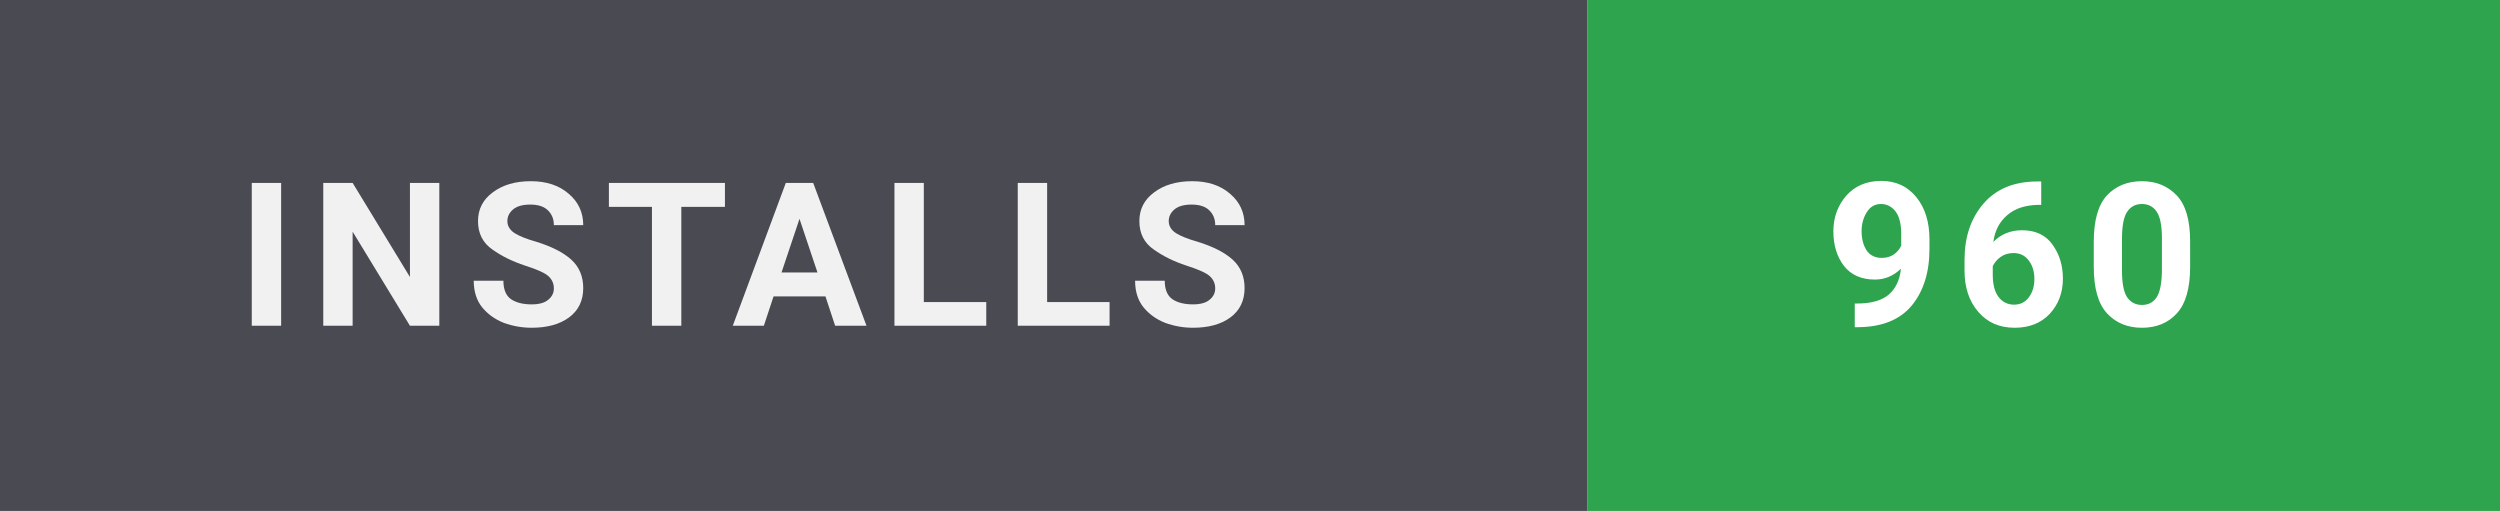
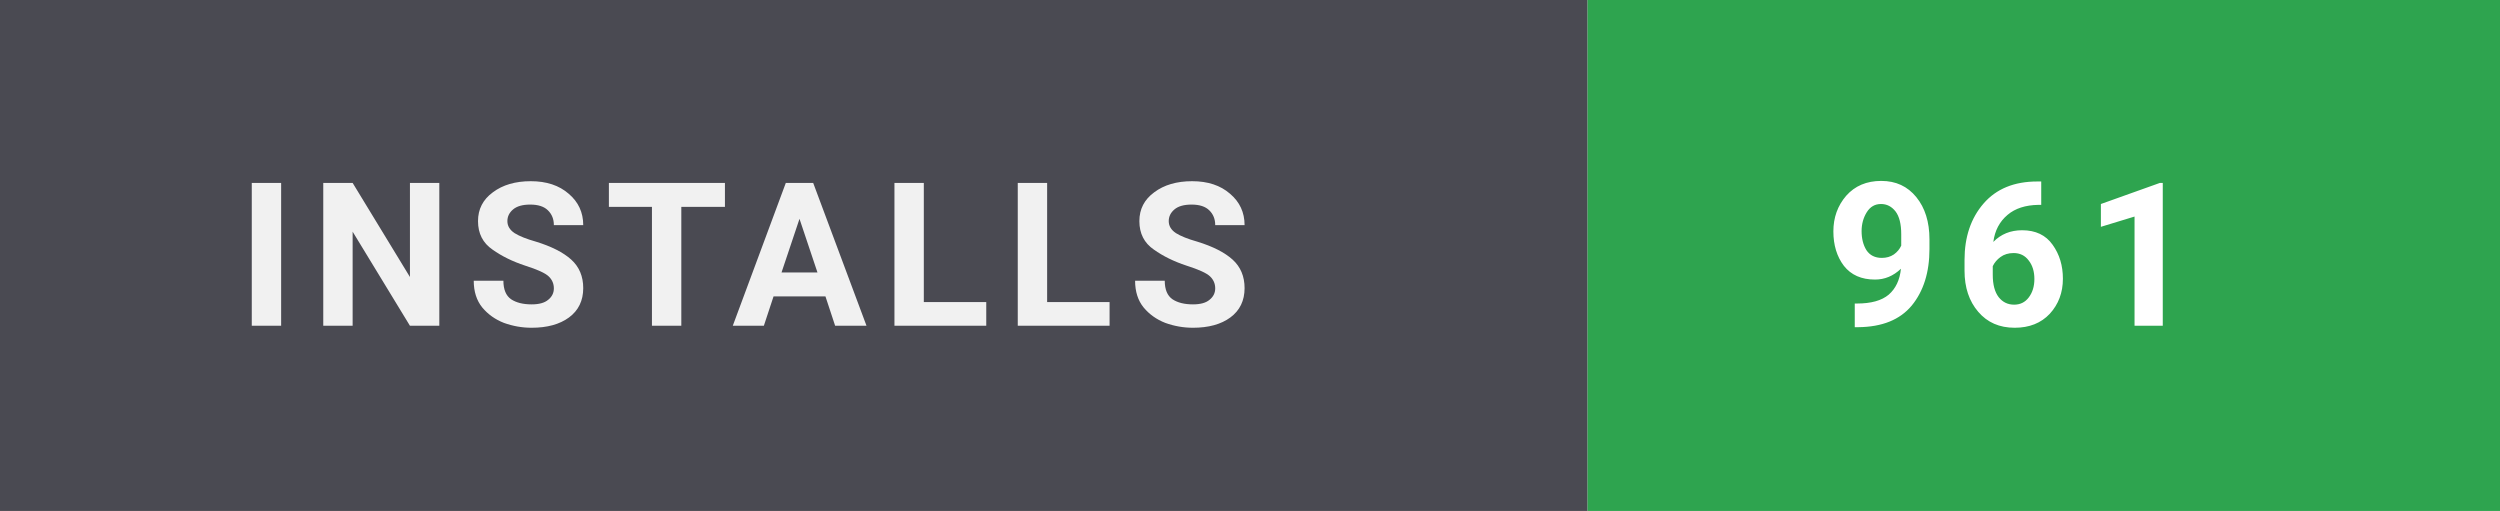
- <svg xmlns="http://www.w3.org/2000/svg" width="137" height="28" viewBox="0 0 137 28" role="img" aria-label="Installs: 960">
+ <svg xmlns="http://www.w3.org/2000/svg" width="137" height="28" viewBox="0 0 137 28" role="img" aria-label="Installs: 961">
  <style>
    text { font-family: 'Segoe UI',-apple-system,BlinkMacSystemFont,Roboto,'Helvetica Neue',Arial,sans-serif; font-size: 11px; font-weight: 700; letter-spacing: 0.8px; }
  </style>
  <rect width="87" height="28" fill="#4a4a52" />
  <rect x="87" width="50" height="28" fill="#2ea44f" />
  <text x="13" y="17.85" fill="#ffffff" opacity="0.92">INSTALLS</text>
-   <text x="100" y="17.85" fill="#ffffff">960</text>
+   <text x="100" y="17.85" fill="#ffffff">961</text>
</svg>
